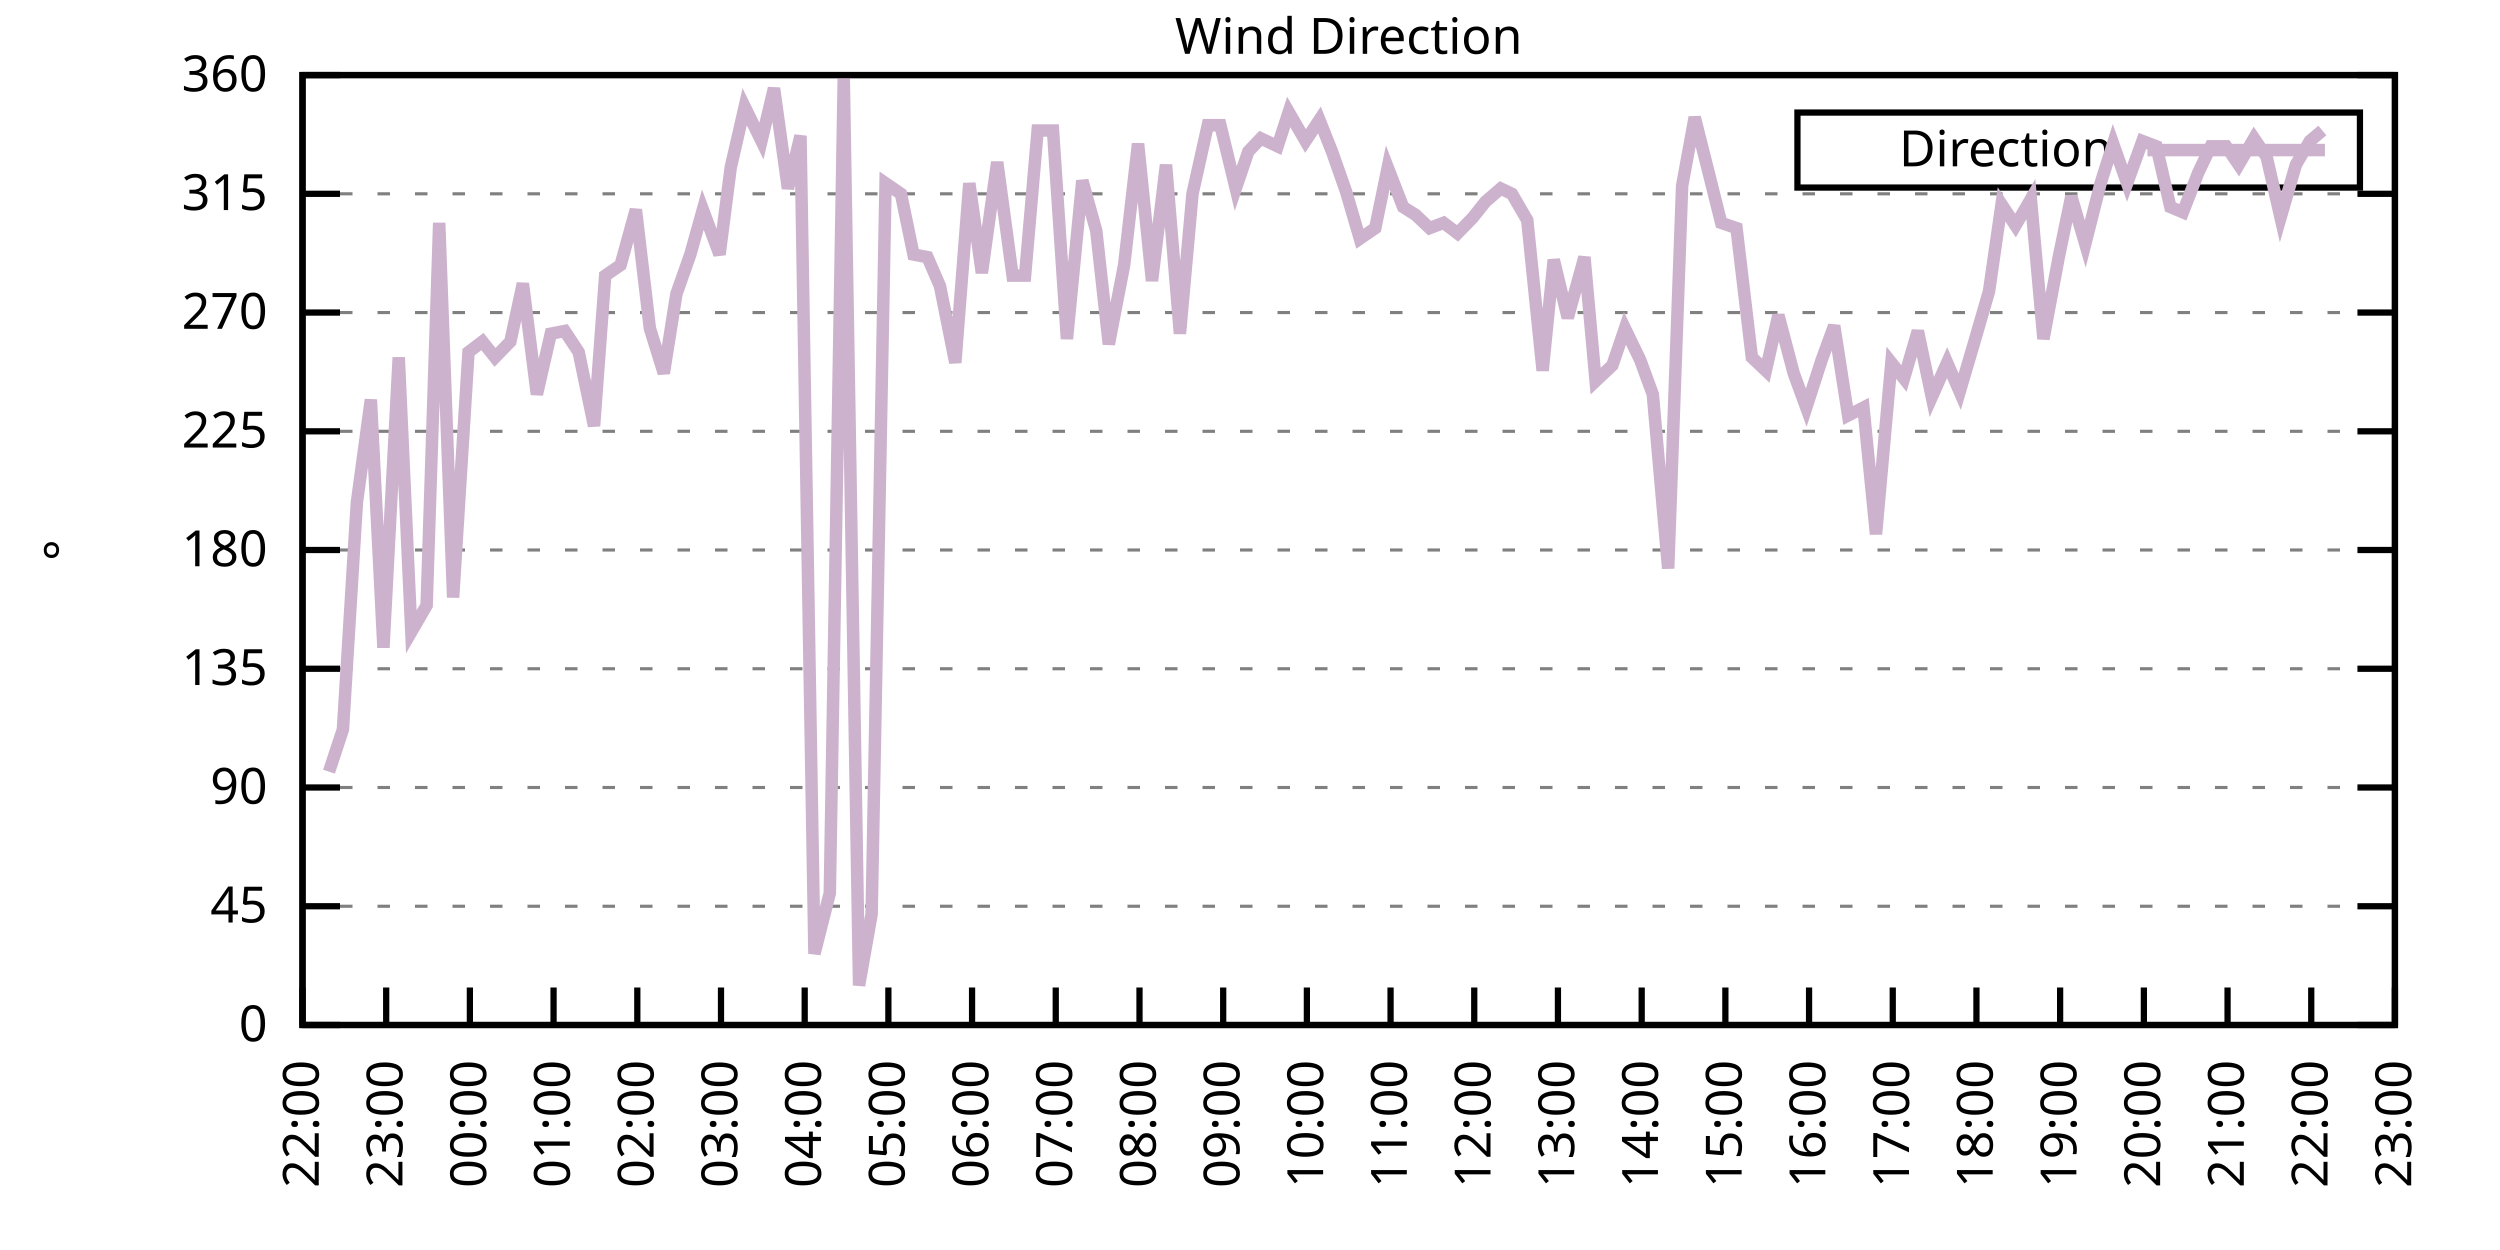
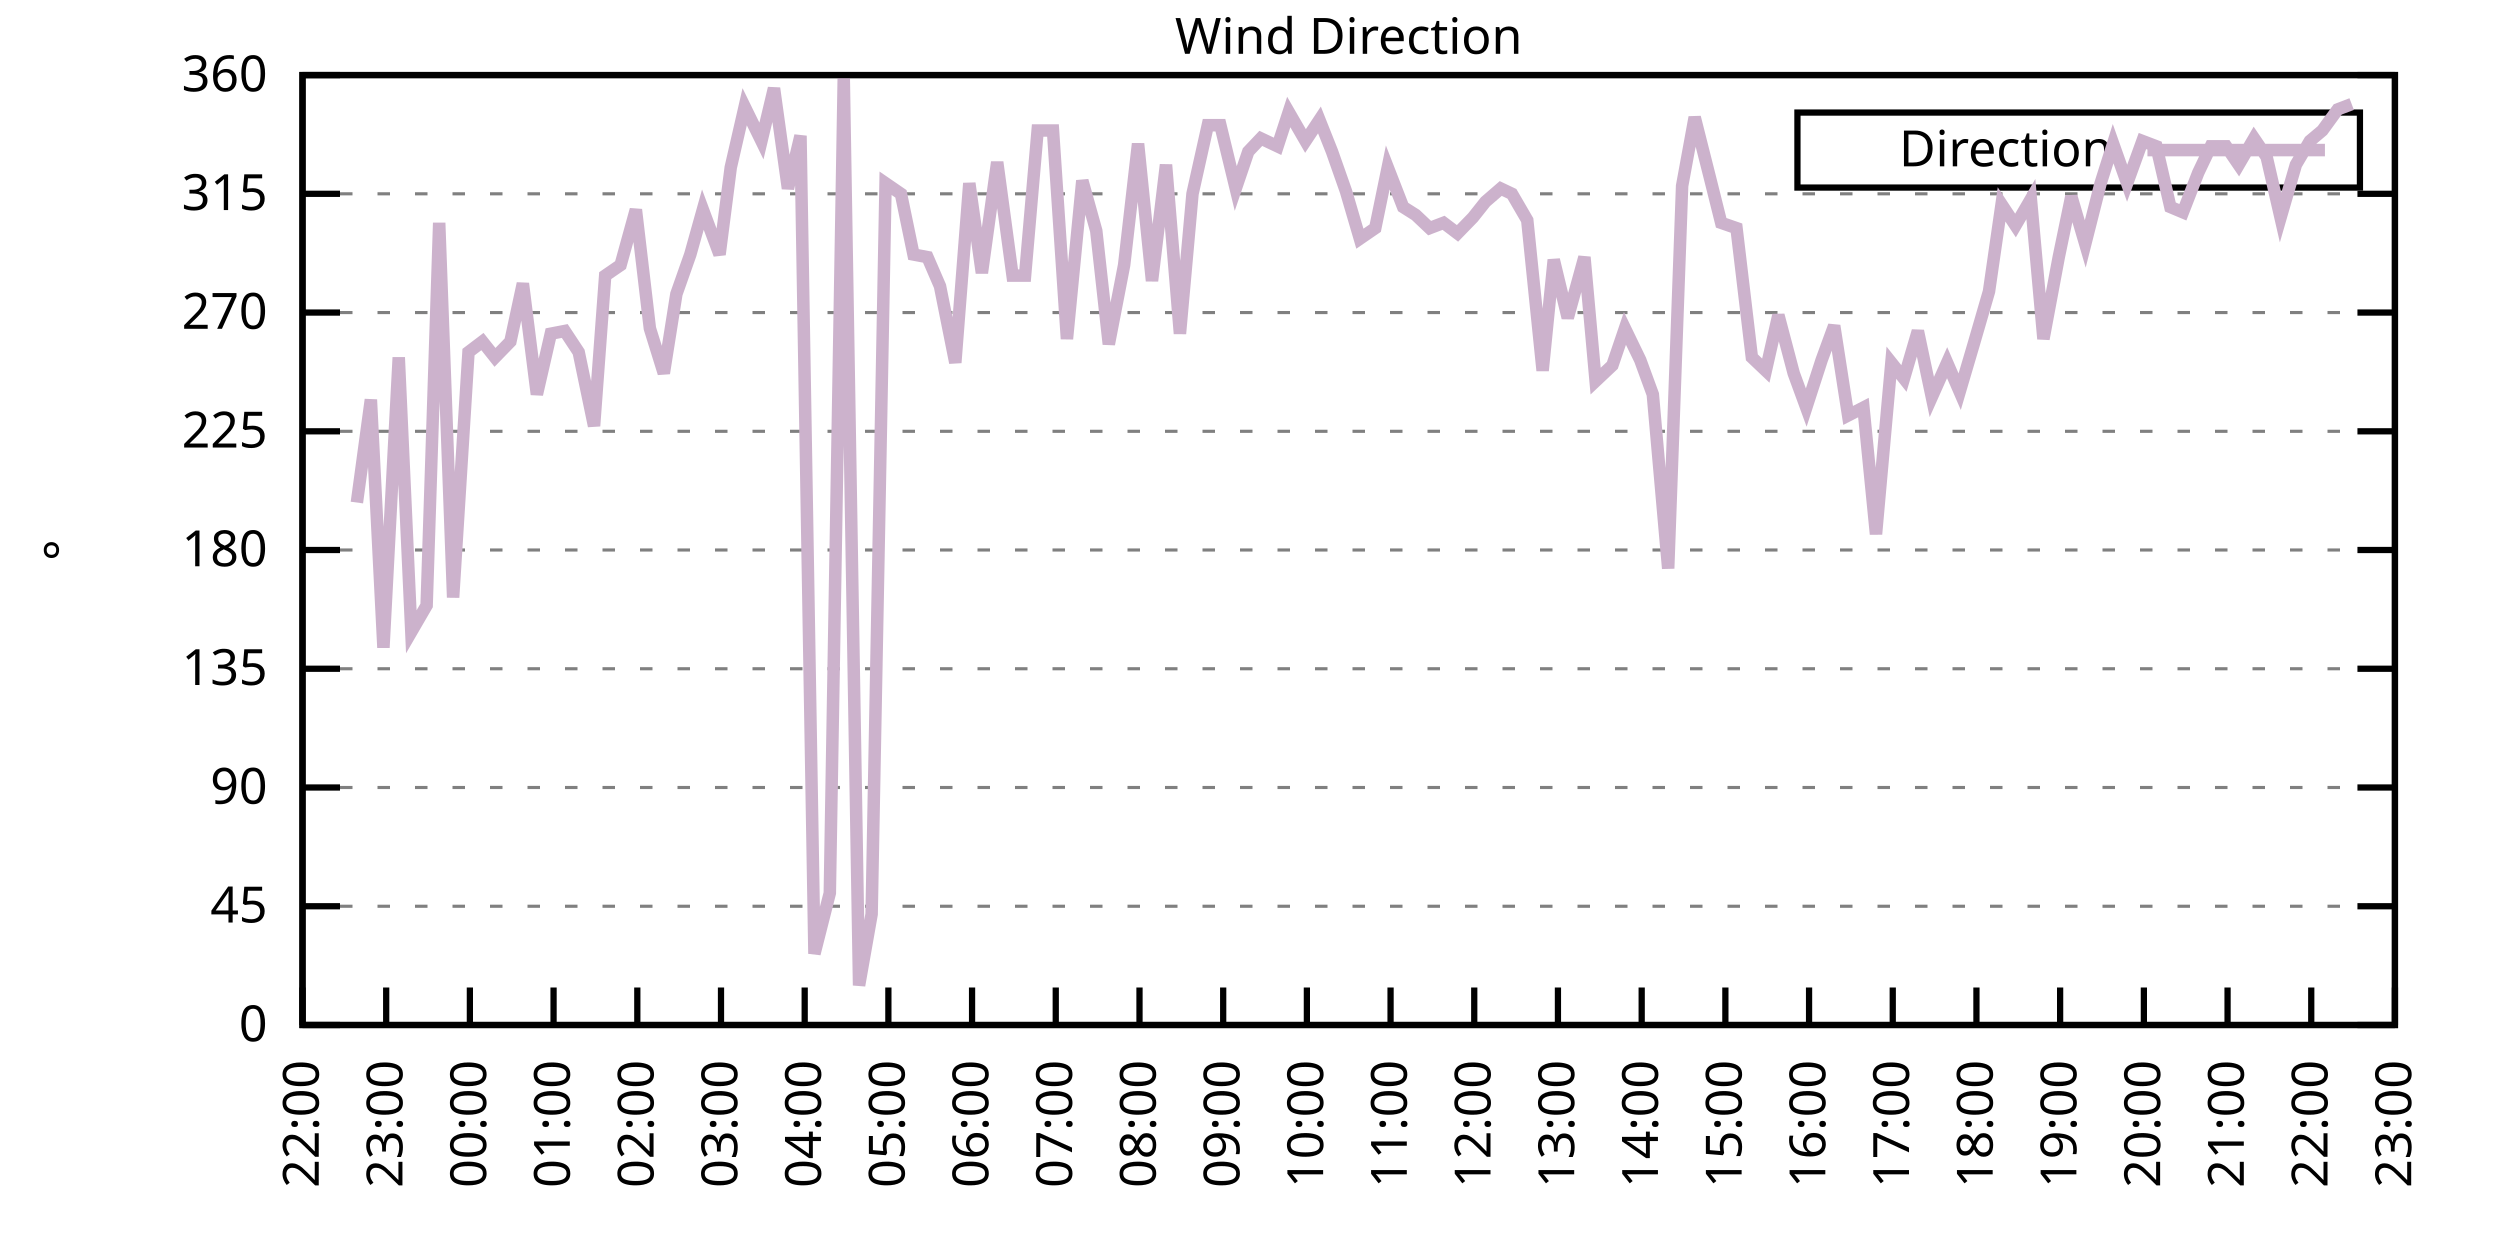
<svg xmlns="http://www.w3.org/2000/svg" xmlns:xlink="http://www.w3.org/1999/xlink" width="400" height="200" viewBox="0 0 400 200">
  <g id="gnuplot_canvas">
    <rect x="0" y="0" width="400" height="200" fill="none" />
    <defs>
      <circle id="gpDot" r="0.5" stroke-width="0.5" stroke="currentColor" />
      <path id="gpPt0" stroke-width="0.333" stroke="currentColor" d="M-1,0 h2 M0,-1 v2" />
      <path id="gpPt1" stroke-width="0.333" stroke="currentColor" d="M-1,-1 L1,1 M1,-1 L-1,1" />
      <path id="gpPt2" stroke-width="0.333" stroke="currentColor" d="M-1,0 L1,0 M0,-1 L0,1 M-1,-1 L1,1 M-1,1 L1,-1" />
      <rect id="gpPt3" stroke-width="0.333" stroke="currentColor" x="-1" y="-1" width="2" height="2" />
      <rect id="gpPt4" stroke-width="0.333" stroke="currentColor" fill="currentColor" x="-1" y="-1" width="2" height="2" />
      <circle id="gpPt5" stroke-width="0.333" stroke="currentColor" cx="0" cy="0" r="1" />
      <use xlink:href="#gpPt5" id="gpPt6" fill="currentColor" stroke="none" />
      <path id="gpPt7" stroke-width="0.333" stroke="currentColor" d="M0,-1.33 L-1.33,0.67 L1.33,0.67 z" />
      <use xlink:href="#gpPt7" id="gpPt8" fill="currentColor" stroke="none" />
      <use xlink:href="#gpPt7" id="gpPt9" stroke="currentColor" transform="rotate(180)" />
      <use xlink:href="#gpPt9" id="gpPt10" fill="currentColor" stroke="none" />
      <use xlink:href="#gpPt3" id="gpPt11" stroke="currentColor" transform="rotate(45)" />
      <use xlink:href="#gpPt11" id="gpPt12" fill="currentColor" stroke="none" />
      <path id="gpPt13" stroke-width="0.333" stroke="currentColor" d="M0,1.330 L1.265,0.411 L0.782,-1.067 L-0.782,-1.076 L-1.265,0.411 z" />
      <use xlink:href="#gpPt13" id="gpPt14" fill="currentColor" stroke="none" />
      <filter id="textbox" filterUnits="objectBoundingBox" x="0" y="0" height="1" width="1">
        <feFlood flood-color="white" flood-opacity="1" result="bgnd" />
        <feComposite in="SourceGraphic" in2="bgnd" operator="atop" />
      </filter>
      <filter id="greybox" filterUnits="objectBoundingBox" x="0" y="0" height="1" width="1">
        <feFlood flood-color="lightgrey" flood-opacity="1" result="grey" />
        <feComposite in="SourceGraphic" in2="grey" operator="atop" />
      </filter>
    </defs>
    <g fill="none" color="white" stroke="currentColor" stroke-width="1.00" stroke-linecap="butt" stroke-linejoin="miter">
</g>
    <g fill="none" color="black" stroke="currentColor" stroke-width="1.00" stroke-linecap="butt" stroke-linejoin="miter">
      <g stroke="none" shape-rendering="crispEdges">
        <polygon fill="rgb(255, 255, 255)" points="48.40,164.00 383.18,164.00 383.18,12.02 48.40,12.02 " />
      </g>
    </g>
    <g fill="none" color="black" stroke="currentColor" stroke-width="1.00" stroke-linecap="butt" stroke-linejoin="miter">
</g>
    <g fill="none" color="black" stroke="black" stroke-width="0.50" stroke-linecap="butt" stroke-linejoin="miter">
</g>
    <g fill="none" color="gray" stroke="currentColor" stroke-width="0.50" stroke-linecap="butt" stroke-linejoin="miter">
      <path stroke="gray" stroke-dasharray="2,4" class="gridline" d="M48.40,164.00 L383.19,164.00  " />
    </g>
    <g fill="none" color="gray" stroke="gray" stroke-width="1.00" stroke-linecap="butt" stroke-linejoin="miter">
</g>
    <g fill="none" color="black" stroke="currentColor" stroke-width="1.00" stroke-linecap="butt" stroke-linejoin="miter">
      <path stroke="black" d="M48.40,164.00 L54.40,164.00 M383.19,164.00 L377.19,164.00  " />
      <g transform="translate(42.80,166.60)" stroke="none" fill="black" font-family="Sans" font-size="8.00" text-anchor="end">
        <text>
          <tspan font-family="Sans"> 0</tspan>
        </text>
      </g>
    </g>
    <g fill="none" color="black" stroke="currentColor" stroke-width="1.00" stroke-linecap="butt" stroke-linejoin="miter">
</g>
    <g fill="none" color="black" stroke="black" stroke-width="0.50" stroke-linecap="butt" stroke-linejoin="miter">
</g>
    <g fill="none" color="gray" stroke="currentColor" stroke-width="0.50" stroke-linecap="butt" stroke-linejoin="miter">
      <path stroke="gray" stroke-dasharray="2,4" class="gridline" d="M48.40,145.00 L383.19,145.00  " />
    </g>
    <g fill="none" color="gray" stroke="gray" stroke-width="1.00" stroke-linecap="butt" stroke-linejoin="miter">
</g>
    <g fill="none" color="black" stroke="currentColor" stroke-width="1.00" stroke-linecap="butt" stroke-linejoin="miter">
      <path stroke="black" d="M48.40,145.00 L54.40,145.00 M383.19,145.00 L377.19,145.00  " />
      <g transform="translate(42.80,147.60)" stroke="none" fill="black" font-family="Sans" font-size="8.00" text-anchor="end">
        <text>
          <tspan font-family="Sans"> 45</tspan>
        </text>
      </g>
    </g>
    <g fill="none" color="black" stroke="currentColor" stroke-width="1.00" stroke-linecap="butt" stroke-linejoin="miter">
</g>
    <g fill="none" color="black" stroke="black" stroke-width="0.50" stroke-linecap="butt" stroke-linejoin="miter">
</g>
    <g fill="none" color="gray" stroke="currentColor" stroke-width="0.50" stroke-linecap="butt" stroke-linejoin="miter">
      <path stroke="gray" stroke-dasharray="2,4" class="gridline" d="M48.40,126.00 L383.19,126.00  " />
    </g>
    <g fill="none" color="gray" stroke="gray" stroke-width="1.00" stroke-linecap="butt" stroke-linejoin="miter">
</g>
    <g fill="none" color="black" stroke="currentColor" stroke-width="1.00" stroke-linecap="butt" stroke-linejoin="miter">
      <path stroke="black" d="M48.40,126.00 L54.40,126.00 M383.19,126.00 L377.19,126.00  " />
      <g transform="translate(42.80,128.60)" stroke="none" fill="black" font-family="Sans" font-size="8.00" text-anchor="end">
        <text>
          <tspan font-family="Sans"> 90</tspan>
        </text>
      </g>
    </g>
    <g fill="none" color="black" stroke="currentColor" stroke-width="1.00" stroke-linecap="butt" stroke-linejoin="miter">
</g>
    <g fill="none" color="black" stroke="black" stroke-width="0.50" stroke-linecap="butt" stroke-linejoin="miter">
</g>
    <g fill="none" color="gray" stroke="currentColor" stroke-width="0.50" stroke-linecap="butt" stroke-linejoin="miter">
      <path stroke="gray" stroke-dasharray="2,4" class="gridline" d="M48.40,107.00 L383.19,107.00  " />
    </g>
    <g fill="none" color="gray" stroke="gray" stroke-width="1.00" stroke-linecap="butt" stroke-linejoin="miter">
</g>
    <g fill="none" color="black" stroke="currentColor" stroke-width="1.00" stroke-linecap="butt" stroke-linejoin="miter">
      <path stroke="black" d="M48.40,107.00 L54.40,107.00 M383.19,107.00 L377.19,107.00  " />
      <g transform="translate(42.80,109.60)" stroke="none" fill="black" font-family="Sans" font-size="8.00" text-anchor="end">
        <text>
          <tspan font-family="Sans"> 135</tspan>
        </text>
      </g>
    </g>
    <g fill="none" color="black" stroke="currentColor" stroke-width="1.00" stroke-linecap="butt" stroke-linejoin="miter">
</g>
    <g fill="none" color="black" stroke="black" stroke-width="0.50" stroke-linecap="butt" stroke-linejoin="miter">
</g>
    <g fill="none" color="gray" stroke="currentColor" stroke-width="0.50" stroke-linecap="butt" stroke-linejoin="miter">
      <path stroke="gray" stroke-dasharray="2,4" class="gridline" d="M48.40,88.00 L383.19,88.00  " />
    </g>
    <g fill="none" color="gray" stroke="gray" stroke-width="1.00" stroke-linecap="butt" stroke-linejoin="miter">
</g>
    <g fill="none" color="black" stroke="currentColor" stroke-width="1.00" stroke-linecap="butt" stroke-linejoin="miter">
      <path stroke="black" d="M48.40,88.00 L54.40,88.00 M383.19,88.00 L377.19,88.00  " />
      <g transform="translate(42.80,90.60)" stroke="none" fill="black" font-family="Sans" font-size="8.00" text-anchor="end">
        <text>
          <tspan font-family="Sans"> 180</tspan>
        </text>
      </g>
    </g>
    <g fill="none" color="black" stroke="currentColor" stroke-width="1.00" stroke-linecap="butt" stroke-linejoin="miter">
</g>
    <g fill="none" color="black" stroke="black" stroke-width="0.50" stroke-linecap="butt" stroke-linejoin="miter">
</g>
    <g fill="none" color="gray" stroke="currentColor" stroke-width="0.50" stroke-linecap="butt" stroke-linejoin="miter">
      <path stroke="gray" stroke-dasharray="2,4" class="gridline" d="M48.40,69.01 L383.19,69.01  " />
    </g>
    <g fill="none" color="gray" stroke="gray" stroke-width="1.00" stroke-linecap="butt" stroke-linejoin="miter">
</g>
    <g fill="none" color="black" stroke="currentColor" stroke-width="1.00" stroke-linecap="butt" stroke-linejoin="miter">
      <path stroke="black" d="M48.40,69.01 L54.40,69.01 M383.19,69.01 L377.19,69.01  " />
      <g transform="translate(42.80,71.61)" stroke="none" fill="black" font-family="Sans" font-size="8.00" text-anchor="end">
        <text>
          <tspan font-family="Sans"> 225</tspan>
        </text>
      </g>
    </g>
    <g fill="none" color="black" stroke="currentColor" stroke-width="1.00" stroke-linecap="butt" stroke-linejoin="miter">
</g>
    <g fill="none" color="black" stroke="black" stroke-width="0.50" stroke-linecap="butt" stroke-linejoin="miter">
</g>
    <g fill="none" color="gray" stroke="currentColor" stroke-width="0.50" stroke-linecap="butt" stroke-linejoin="miter">
      <path stroke="gray" stroke-dasharray="2,4" class="gridline" d="M48.40,50.01 L383.19,50.01  " />
    </g>
    <g fill="none" color="gray" stroke="gray" stroke-width="1.00" stroke-linecap="butt" stroke-linejoin="miter">
</g>
    <g fill="none" color="black" stroke="currentColor" stroke-width="1.00" stroke-linecap="butt" stroke-linejoin="miter">
      <path stroke="black" d="M48.40,50.01 L54.40,50.01 M383.19,50.01 L377.19,50.01  " />
      <g transform="translate(42.80,52.61)" stroke="none" fill="black" font-family="Sans" font-size="8.00" text-anchor="end">
        <text>
          <tspan font-family="Sans"> 270</tspan>
        </text>
      </g>
    </g>
    <g fill="none" color="black" stroke="currentColor" stroke-width="1.00" stroke-linecap="butt" stroke-linejoin="miter">
</g>
    <g fill="none" color="black" stroke="black" stroke-width="0.50" stroke-linecap="butt" stroke-linejoin="miter">
</g>
    <g fill="none" color="gray" stroke="currentColor" stroke-width="0.50" stroke-linecap="butt" stroke-linejoin="miter">
      <path stroke="gray" stroke-dasharray="2,4" class="gridline" d="M48.40,31.01 L383.19,31.01  " />
    </g>
    <g fill="none" color="gray" stroke="gray" stroke-width="1.00" stroke-linecap="butt" stroke-linejoin="miter">
</g>
    <g fill="none" color="black" stroke="currentColor" stroke-width="1.00" stroke-linecap="butt" stroke-linejoin="miter">
      <path stroke="black" d="M48.40,31.01 L54.40,31.01 M383.19,31.01 L377.19,31.01  " />
      <g transform="translate(42.80,33.61)" stroke="none" fill="black" font-family="Sans" font-size="8.00" text-anchor="end">
        <text>
          <tspan font-family="Sans"> 315</tspan>
        </text>
      </g>
    </g>
    <g fill="none" color="black" stroke="currentColor" stroke-width="1.00" stroke-linecap="butt" stroke-linejoin="miter">
</g>
    <g fill="none" color="black" stroke="black" stroke-width="0.50" stroke-linecap="butt" stroke-linejoin="miter">
</g>
    <g fill="none" color="gray" stroke="currentColor" stroke-width="0.50" stroke-linecap="butt" stroke-linejoin="miter">
      <path stroke="gray" stroke-dasharray="2,4" class="gridline" d="M48.40,12.01 L383.19,12.01  " />
    </g>
    <g fill="none" color="gray" stroke="gray" stroke-width="1.00" stroke-linecap="butt" stroke-linejoin="miter">
</g>
    <g fill="none" color="black" stroke="currentColor" stroke-width="1.00" stroke-linecap="butt" stroke-linejoin="miter">
      <path stroke="black" d="M48.40,12.01 L54.40,12.01 M383.19,12.01 L377.19,12.01  " />
      <g transform="translate(42.80,14.61)" stroke="none" fill="black" font-family="Sans" font-size="8.00" text-anchor="end">
        <text>
          <tspan font-family="Sans"> 360</tspan>
        </text>
      </g>
    </g>
    <g fill="none" color="black" stroke="currentColor" stroke-width="1.00" stroke-linecap="butt" stroke-linejoin="miter">
      <path stroke="black" d="M48.40,164.00 L48.40,158.00  " />
      <g transform="translate(51.00,169.60) rotate(270.00)" stroke="none" fill="black" font-family="Sans" font-size="8.00" text-anchor="end">
        <text>
          <tspan font-family="Sans">22:00</tspan>
        </text>
      </g>
    </g>
    <g fill="none" color="black" stroke="currentColor" stroke-width="1.00" stroke-linecap="butt" stroke-linejoin="miter">
      <path stroke="black" d="M61.79,164.00 L61.79,158.00  " />
      <g transform="translate(64.39,169.60) rotate(270.00)" stroke="none" fill="black" font-family="Sans" font-size="8.00" text-anchor="end">
        <text>
          <tspan font-family="Sans">23:00</tspan>
        </text>
      </g>
    </g>
    <g fill="none" color="black" stroke="currentColor" stroke-width="1.00" stroke-linecap="butt" stroke-linejoin="miter">
      <path stroke="black" d="M75.18,164.00 L75.18,158.00  " />
      <g transform="translate(77.78,169.60) rotate(270.00)" stroke="none" fill="black" font-family="Sans" font-size="8.00" text-anchor="end">
        <text>
          <tspan font-family="Sans">00:00</tspan>
        </text>
      </g>
    </g>
    <g fill="none" color="black" stroke="currentColor" stroke-width="1.00" stroke-linecap="butt" stroke-linejoin="miter">
      <path stroke="black" d="M88.57,164.00 L88.57,158.00  " />
      <g transform="translate(91.17,169.60) rotate(270.00)" stroke="none" fill="black" font-family="Sans" font-size="8.00" text-anchor="end">
        <text>
          <tspan font-family="Sans">01:00</tspan>
        </text>
      </g>
    </g>
    <g fill="none" color="black" stroke="currentColor" stroke-width="1.00" stroke-linecap="butt" stroke-linejoin="miter">
      <path stroke="black" d="M101.97,164.00 L101.97,158.00  " />
      <g transform="translate(104.57,169.60) rotate(270.00)" stroke="none" fill="black" font-family="Sans" font-size="8.00" text-anchor="end">
        <text>
          <tspan font-family="Sans">02:00</tspan>
        </text>
      </g>
    </g>
    <g fill="none" color="black" stroke="currentColor" stroke-width="1.00" stroke-linecap="butt" stroke-linejoin="miter">
      <path stroke="black" d="M115.36,164.00 L115.36,158.00  " />
      <g transform="translate(117.96,169.60) rotate(270.00)" stroke="none" fill="black" font-family="Sans" font-size="8.00" text-anchor="end">
        <text>
          <tspan font-family="Sans">03:00</tspan>
        </text>
      </g>
    </g>
    <g fill="none" color="black" stroke="currentColor" stroke-width="1.00" stroke-linecap="butt" stroke-linejoin="miter">
      <path stroke="black" d="M128.75,164.00 L128.75,158.00  " />
      <g transform="translate(131.35,169.60) rotate(270.00)" stroke="none" fill="black" font-family="Sans" font-size="8.00" text-anchor="end">
        <text>
          <tspan font-family="Sans">04:00</tspan>
        </text>
      </g>
    </g>
    <g fill="none" color="black" stroke="currentColor" stroke-width="1.00" stroke-linecap="butt" stroke-linejoin="miter">
      <path stroke="black" d="M142.14,164.00 L142.14,158.00  " />
      <g transform="translate(144.74,169.60) rotate(270.00)" stroke="none" fill="black" font-family="Sans" font-size="8.00" text-anchor="end">
        <text>
          <tspan font-family="Sans">05:00</tspan>
        </text>
      </g>
    </g>
    <g fill="none" color="black" stroke="currentColor" stroke-width="1.00" stroke-linecap="butt" stroke-linejoin="miter">
      <path stroke="black" d="M155.53,164.00 L155.53,158.00  " />
      <g transform="translate(158.13,169.60) rotate(270.00)" stroke="none" fill="black" font-family="Sans" font-size="8.00" text-anchor="end">
        <text>
          <tspan font-family="Sans">06:00</tspan>
        </text>
      </g>
    </g>
    <g fill="none" color="black" stroke="currentColor" stroke-width="1.00" stroke-linecap="butt" stroke-linejoin="miter">
      <path stroke="black" d="M168.92,164.00 L168.92,158.00  " />
      <g transform="translate(171.52,169.60) rotate(270.00)" stroke="none" fill="black" font-family="Sans" font-size="8.00" text-anchor="end">
        <text>
          <tspan font-family="Sans">07:00</tspan>
        </text>
      </g>
    </g>
    <g fill="none" color="black" stroke="currentColor" stroke-width="1.00" stroke-linecap="butt" stroke-linejoin="miter">
      <path stroke="black" d="M182.32,164.00 L182.32,158.00  " />
      <g transform="translate(184.92,169.60) rotate(270.00)" stroke="none" fill="black" font-family="Sans" font-size="8.00" text-anchor="end">
        <text>
          <tspan font-family="Sans">08:00</tspan>
        </text>
      </g>
    </g>
    <g fill="none" color="black" stroke="currentColor" stroke-width="1.00" stroke-linecap="butt" stroke-linejoin="miter">
      <path stroke="black" d="M195.71,164.00 L195.71,158.00  " />
      <g transform="translate(198.31,169.60) rotate(270.00)" stroke="none" fill="black" font-family="Sans" font-size="8.00" text-anchor="end">
        <text>
          <tspan font-family="Sans">09:00</tspan>
        </text>
      </g>
    </g>
    <g fill="none" color="black" stroke="currentColor" stroke-width="1.00" stroke-linecap="butt" stroke-linejoin="miter">
      <path stroke="black" d="M209.10,164.00 L209.10,158.00  " />
      <g transform="translate(211.70,169.60) rotate(270.00)" stroke="none" fill="black" font-family="Sans" font-size="8.00" text-anchor="end">
        <text>
          <tspan font-family="Sans">10:00</tspan>
        </text>
      </g>
    </g>
    <g fill="none" color="black" stroke="currentColor" stroke-width="1.00" stroke-linecap="butt" stroke-linejoin="miter">
      <path stroke="black" d="M222.49,164.00 L222.49,158.00  " />
      <g transform="translate(225.09,169.60) rotate(270.00)" stroke="none" fill="black" font-family="Sans" font-size="8.00" text-anchor="end">
        <text>
          <tspan font-family="Sans">11:00</tspan>
        </text>
      </g>
    </g>
    <g fill="none" color="black" stroke="currentColor" stroke-width="1.00" stroke-linecap="butt" stroke-linejoin="miter">
      <path stroke="black" d="M235.88,164.00 L235.88,158.00  " />
      <g transform="translate(238.48,169.60) rotate(270.00)" stroke="none" fill="black" font-family="Sans" font-size="8.00" text-anchor="end">
        <text>
          <tspan font-family="Sans">12:00</tspan>
        </text>
      </g>
    </g>
    <g fill="none" color="black" stroke="currentColor" stroke-width="1.00" stroke-linecap="butt" stroke-linejoin="miter">
      <path stroke="black" d="M249.27,164.00 L249.27,158.00  " />
      <g transform="translate(251.87,169.60) rotate(270.00)" stroke="none" fill="black" font-family="Sans" font-size="8.00" text-anchor="end">
        <text>
          <tspan font-family="Sans">13:00</tspan>
        </text>
      </g>
    </g>
    <g fill="none" color="black" stroke="currentColor" stroke-width="1.00" stroke-linecap="butt" stroke-linejoin="miter">
      <path stroke="black" d="M262.67,164.00 L262.67,158.00  " />
      <g transform="translate(265.27,169.60) rotate(270.00)" stroke="none" fill="black" font-family="Sans" font-size="8.00" text-anchor="end">
        <text>
          <tspan font-family="Sans">14:00</tspan>
        </text>
      </g>
    </g>
    <g fill="none" color="black" stroke="currentColor" stroke-width="1.00" stroke-linecap="butt" stroke-linejoin="miter">
      <path stroke="black" d="M276.06,164.00 L276.06,158.00  " />
      <g transform="translate(278.66,169.60) rotate(270.00)" stroke="none" fill="black" font-family="Sans" font-size="8.00" text-anchor="end">
        <text>
          <tspan font-family="Sans">15:00</tspan>
        </text>
      </g>
    </g>
    <g fill="none" color="black" stroke="currentColor" stroke-width="1.00" stroke-linecap="butt" stroke-linejoin="miter">
      <path stroke="black" d="M289.45,164.00 L289.45,158.00  " />
      <g transform="translate(292.05,169.60) rotate(270.00)" stroke="none" fill="black" font-family="Sans" font-size="8.00" text-anchor="end">
        <text>
          <tspan font-family="Sans">16:00</tspan>
        </text>
      </g>
    </g>
    <g fill="none" color="black" stroke="currentColor" stroke-width="1.00" stroke-linecap="butt" stroke-linejoin="miter">
      <path stroke="black" d="M302.84,164.00 L302.84,158.00  " />
      <g transform="translate(305.44,169.60) rotate(270.00)" stroke="none" fill="black" font-family="Sans" font-size="8.00" text-anchor="end">
        <text>
          <tspan font-family="Sans">17:00</tspan>
        </text>
      </g>
    </g>
    <g fill="none" color="black" stroke="currentColor" stroke-width="1.00" stroke-linecap="butt" stroke-linejoin="miter">
      <path stroke="black" d="M316.23,164.00 L316.23,158.00  " />
      <g transform="translate(318.83,169.60) rotate(270.00)" stroke="none" fill="black" font-family="Sans" font-size="8.00" text-anchor="end">
        <text>
          <tspan font-family="Sans">18:00</tspan>
        </text>
      </g>
    </g>
    <g fill="none" color="black" stroke="currentColor" stroke-width="1.00" stroke-linecap="butt" stroke-linejoin="miter">
      <path stroke="black" d="M329.62,164.00 L329.62,158.00  " />
      <g transform="translate(332.22,169.60) rotate(270.00)" stroke="none" fill="black" font-family="Sans" font-size="8.00" text-anchor="end">
        <text>
          <tspan font-family="Sans">19:00</tspan>
        </text>
      </g>
    </g>
    <g fill="none" color="black" stroke="currentColor" stroke-width="1.00" stroke-linecap="butt" stroke-linejoin="miter">
      <path stroke="black" d="M343.02,164.00 L343.02,158.00  " />
      <g transform="translate(345.62,169.60) rotate(270.00)" stroke="none" fill="black" font-family="Sans" font-size="8.00" text-anchor="end">
        <text>
          <tspan font-family="Sans">20:00</tspan>
        </text>
      </g>
    </g>
    <g fill="none" color="black" stroke="currentColor" stroke-width="1.00" stroke-linecap="butt" stroke-linejoin="miter">
      <path stroke="black" d="M356.41,164.00 L356.41,158.00  " />
      <g transform="translate(359.01,169.60) rotate(270.00)" stroke="none" fill="black" font-family="Sans" font-size="8.00" text-anchor="end">
        <text>
          <tspan font-family="Sans">21:00</tspan>
        </text>
      </g>
    </g>
    <g fill="none" color="black" stroke="currentColor" stroke-width="1.00" stroke-linecap="butt" stroke-linejoin="miter">
      <path stroke="black" d="M369.80,164.00 L369.80,158.00  " />
      <g transform="translate(372.40,169.60) rotate(270.00)" stroke="none" fill="black" font-family="Sans" font-size="8.00" text-anchor="end">
        <text>
          <tspan font-family="Sans">22:00</tspan>
        </text>
      </g>
    </g>
    <g fill="none" color="black" stroke="currentColor" stroke-width="1.00" stroke-linecap="butt" stroke-linejoin="miter">
      <path stroke="black" d="M383.19,164.00 L383.19,158.00  " />
      <g transform="translate(385.79,169.60) rotate(270.00)" stroke="none" fill="black" font-family="Sans" font-size="8.00" text-anchor="end">
        <text>
          <tspan font-family="Sans">23:00</tspan>
        </text>
      </g>
    </g>
    <g fill="none" color="black" stroke="currentColor" stroke-width="1.00" stroke-linecap="butt" stroke-linejoin="miter">
</g>
    <g fill="none" color="black" stroke="currentColor" stroke-width="1.00" stroke-linecap="butt" stroke-linejoin="miter">
      <path stroke="black" d="M48.40,12.01 L48.40,164.00 L383.19,164.00 L383.19,12.01 L48.40,12.01 Z  " />
    </g>
    <g fill="none" color="black" stroke="currentColor" stroke-width="1.00" stroke-linecap="butt" stroke-linejoin="miter">
</g>
    <g fill="none" color="black" stroke="currentColor" stroke-width="1.00" stroke-linecap="butt" stroke-linejoin="miter">
      <path stroke="black" d="M287.59,30.01 L287.59,18.01 L377.59,18.01 L377.59,30.01 L287.59,30.01 Z  " />
    </g>
    <g id="Wind_direction_plot_1">
      <g fill="none" color="white" stroke="black" stroke-width="2.00" stroke-linecap="butt" stroke-linejoin="miter">
</g>
      <g fill="none" color="black" stroke="currentColor" stroke-width="2.00" stroke-linecap="butt" stroke-linejoin="miter">
        <g transform="translate(337.99,26.61)" stroke="none" fill="black" font-family="Sans" font-size="8.00" text-anchor="end">
          <text>
            <tspan font-family="Sans">Direction</tspan>
          </text>
        </g>
      </g>
      <g fill="none" color="black" stroke="currentColor" stroke-width="2.00" stroke-linecap="butt" stroke-linejoin="miter">
-         <path stroke="rgb(204, 178, 204)" d="M343.59,24.01 L371.99,24.01 M52.64,123.47 L54.87,116.71 L57.10,80.41 L59.34,63.94 L61.35,103.63 L63.80,57.18   L65.81,101.09 L68.26,96.87 L70.27,35.65 L72.50,95.60 L74.96,56.34 L77.19,54.65 L79.20,57.18 L81.66,54.65   L83.66,45.36 L85.90,63.10 L88.13,53.39 L90.36,52.96 L92.59,56.34 L95.05,68.16 L96.83,44.10 L99.29,42.41   L101.74,33.54 L103.98,52.54 L106.21,59.72 L108.22,47.05 L110.45,40.72 L112.46,33.54 L115.13,40.72 L116.92,26.79   L119.15,17.08 L121.83,22.56 L123.84,14.12 L126.07,30.16 L128.08,21.72 L130.31,152.60 L132.77,142.89 L135.00,12.43   L137.45,157.67 L139.46,146.27 L141.69,29.32 L144.15,31.01 L146.16,40.72 L148.39,41.14 L150.40,45.79 L152.85,58.03   L155.09,29.32 L157.10,43.67 L159.55,25.94 L162.01,44.10 L164.01,44.10 L166.02,20.88 L168.48,20.88 L170.71,54.23   L173.17,28.90 L175.40,36.92 L177.41,55.07 L179.86,42.41 L182.09,22.99 L184.32,44.94 L186.56,26.36 L188.79,53.39   L190.80,31.01 L193.25,20.03 L195.26,20.03 L197.72,30.16 L199.73,24.25 L201.73,22.14 L204.41,23.41 L206.20,17.92   L208.88,22.56 L211.11,19.19 L213.12,24.25 L215.35,30.59 L217.58,38.19 L220.04,36.50 L222.04,26.79 L224.50,33.12   L226.51,34.39 L228.74,36.50 L230.97,35.65 L233.20,37.34 L235.66,34.81 L237.67,32.28 L240.12,30.16 L241.91,31.01   L244.36,35.23 L246.82,59.30 L248.60,41.56 L250.84,50.85 L253.51,41.14 L255.30,60.98 L257.98,58.45 L259.99,52.54   L262.44,57.61 L264.45,63.10 L266.91,90.96 L269.14,29.74 L271.15,18.77 L273.60,28.48 L275.39,35.65 L277.84,36.50   L280.30,57.18 L282.53,59.30 L284.54,50.43 L286.99,59.72 L289.00,65.21 L291.46,57.61 L293.47,52.12 L295.70,66.47   L298.15,65.21 L300.16,85.47 L302.62,58.03 L304.63,60.56 L306.86,52.96 L309.09,63.52 L311.54,58.03 L313.55,62.67   L315.79,55.07 L318.24,46.63 L320.25,32.70 L322.48,36.08 L324.94,31.85 L326.95,54.23 L329.40,41.14 L331.41,31.43   L333.64,39.03 L336.10,29.32 L338.10,22.99 L340.34,29.32 L342.79,22.56 L345.02,23.41 L347.26,33.12 L349.26,33.96   L351.72,27.63 L353.73,23.41 L356.18,23.41 L358.19,26.36 L360.65,22.14 L362.66,25.10 L364.89,34.81 L367.34,26.36   L369.58,22.56 L371.58,20.88  " />
+         <path stroke="rgb(204, 178, 204)" d="M343.59,24.01 L371.99,24.01 M57.10,80.41 L59.34,63.94 L61.35,103.63 L63.80,57.18 L65.81,101.09 L68.26,96.87   L70.27,35.65 L72.50,95.60 L74.96,56.34 L77.19,54.65 L79.20,57.18 L81.66,54.65 L83.66,45.36 L85.90,63.10   L88.13,53.39 L90.36,52.96 L92.59,56.34 L95.05,68.16 L96.83,44.10 L99.29,42.41 L101.74,33.54 L103.98,52.54   L106.21,59.72 L108.22,47.05 L110.45,40.72 L112.46,33.54 L115.13,40.72 L116.92,26.79 L119.15,17.08 L121.83,22.56   L123.84,14.12 L126.07,30.16 L128.08,21.72 L130.31,152.60 L132.77,142.89 L135.00,12.43 L137.45,157.67 L139.46,146.27   L141.69,29.32 L144.15,31.01 L146.16,40.72 L148.39,41.14 L150.40,45.79 L152.85,58.03 L155.09,29.32 L157.10,43.67   L159.55,25.94 L162.01,44.10 L164.01,44.10 L166.02,20.88 L168.48,20.88 L170.71,54.23 L173.17,28.90 L175.40,36.92   L177.41,55.07 L179.86,42.41 L182.09,22.99 L184.32,44.94 L186.56,26.36 L188.79,53.39 L190.80,31.01 L193.25,20.03   L195.26,20.03 L197.72,30.16 L199.73,24.25 L201.73,22.14 L204.41,23.41 L206.20,17.92 L208.88,22.56 L211.11,19.19   L213.12,24.25 L215.35,30.59 L217.58,38.19 L220.04,36.50 L222.04,26.79 L224.50,33.12 L226.51,34.39 L228.74,36.50   L230.97,35.65 L233.20,37.34 L235.66,34.81 L237.67,32.28 L240.12,30.16 L241.91,31.01 L244.36,35.23 L246.82,59.30   L248.60,41.56 L250.84,50.85 L253.51,41.14 L255.30,60.98 L257.98,58.45 L259.99,52.54 L262.44,57.61 L264.45,63.10   L266.91,90.96 L269.14,29.74 L271.15,18.77 L273.60,28.48 L275.39,35.65 L277.84,36.50 L280.30,57.18 L282.53,59.30   L284.54,50.43 L286.99,59.72 L289.00,65.21 L291.46,57.61 L293.47,52.12 L295.70,66.47 L298.15,65.21 L300.16,85.47   L302.62,58.03 L304.63,60.56 L306.86,52.96 L309.09,63.52 L311.54,58.03 L313.55,62.67 L315.79,55.07 L318.24,46.63   L320.25,32.70 L322.48,36.08 L324.94,31.85 L326.95,54.23 L329.40,41.14 L331.41,31.43 L333.64,39.03 L336.10,29.32   L338.10,22.99 L340.34,29.32 L342.79,22.56 L345.02,23.41 L347.26,33.12 L349.26,33.96 L351.72,27.63 L353.73,23.41   L356.18,23.41 L358.19,26.36 L360.65,22.14 L362.66,25.10 L364.89,34.81 L367.34,26.36 L369.58,22.56 L371.58,20.88   L374.04,17.50 L376.27,16.65  " />
      </g>
    </g>
    <g fill="none" color="black" stroke="currentColor" stroke-width="2.00" stroke-linecap="butt" stroke-linejoin="miter">
</g>
    <g fill="none" color="black" stroke="black" stroke-width="1.00" stroke-linecap="butt" stroke-linejoin="miter">
</g>
    <g fill="none" color="black" stroke="currentColor" stroke-width="1.00" stroke-linecap="butt" stroke-linejoin="miter">
      <path stroke="black" d="M48.40,12.01 L48.40,164.00 L383.19,164.00 L383.19,12.01 L48.40,12.01 Z  " />
      <g transform="translate(12.80,88.01) rotate(270.00)" stroke="none" fill="black" font-family="Sans" font-size="8.00" text-anchor="middle">
        <text>
          <tspan font-family="Sans">°</tspan>
        </text>
      </g>
    </g>
    <g fill="none" color="black" stroke="currentColor" stroke-width="1.00" stroke-linecap="butt" stroke-linejoin="miter">
</g>
    <g fill="none" color="black" stroke="currentColor" stroke-width="1.00" stroke-linecap="butt" stroke-linejoin="miter">
      <g transform="translate(215.79,8.61)" stroke="none" fill="black" font-family="Sans" font-size="8.00" text-anchor="middle">
        <text>
          <tspan font-family="Sans">Wind Direction</tspan>
        </text>
      </g>
    </g>
    <g fill="none" color="black" stroke="currentColor" stroke-width="1.00" stroke-linecap="butt" stroke-linejoin="miter">
</g>
  </g>
</svg>
